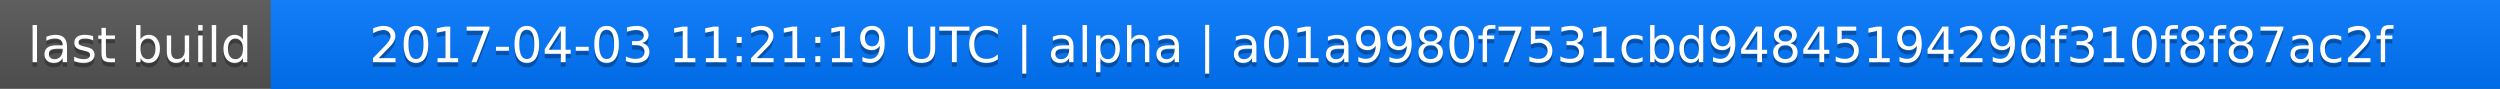
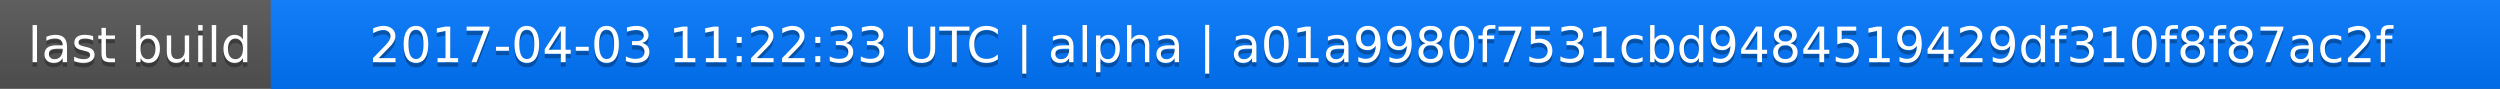
<svg xmlns="http://www.w3.org/2000/svg" width="563" height="20">
  <linearGradient id="a" x2="0" y2="100%">
    <stop offset="0" stop-color="#bbb" stop-opacity=".1" />
    <stop offset="1" stop-opacity=".1" />
  </linearGradient>
  <rect rx="0" width="563" height="20" fill="#555" />
  <rect rx="0" x="61" width="502" height="20" fill="#07f" />
  <path fill="#07f" d="M61 0h4v20h-4z" />
  <rect rx="0" width="563" height="20" fill="url(#a)" />
  <g fill="#fff" text-anchor="middle" font-family="DejaVu Sans,Verdana,Geneva,sans-serif" font-size="11">
    <text x="31.5" y="15" fill="#010101" fill-opacity=".3">last build</text>
    <text x="31.5" y="14">last build</text>
-     <text x="311" y="15" fill="#010101" fill-opacity=".3">2017-04-03 11:21:19 UTC | alpha | a01a9980f7531cbd9484519429df310f8f87ac2f</text>
-     <text x="311" y="14">2017-04-03 11:21:19 UTC | alpha | a01a9980f7531cbd9484519429df310f8f87ac2f</text>
+     <text x="311" y="15" fill="#010101" fill-opacity=".3">2017-04-03 11:22:33 UTC | alpha | a01a9980f7531cbd9484519429df310f8f87ac2f</text>
+     <text x="311" y="14">2017-04-03 11:22:33 UTC | alpha | a01a9980f7531cbd9484519429df310f8f87ac2f</text>
  </g>
</svg>
